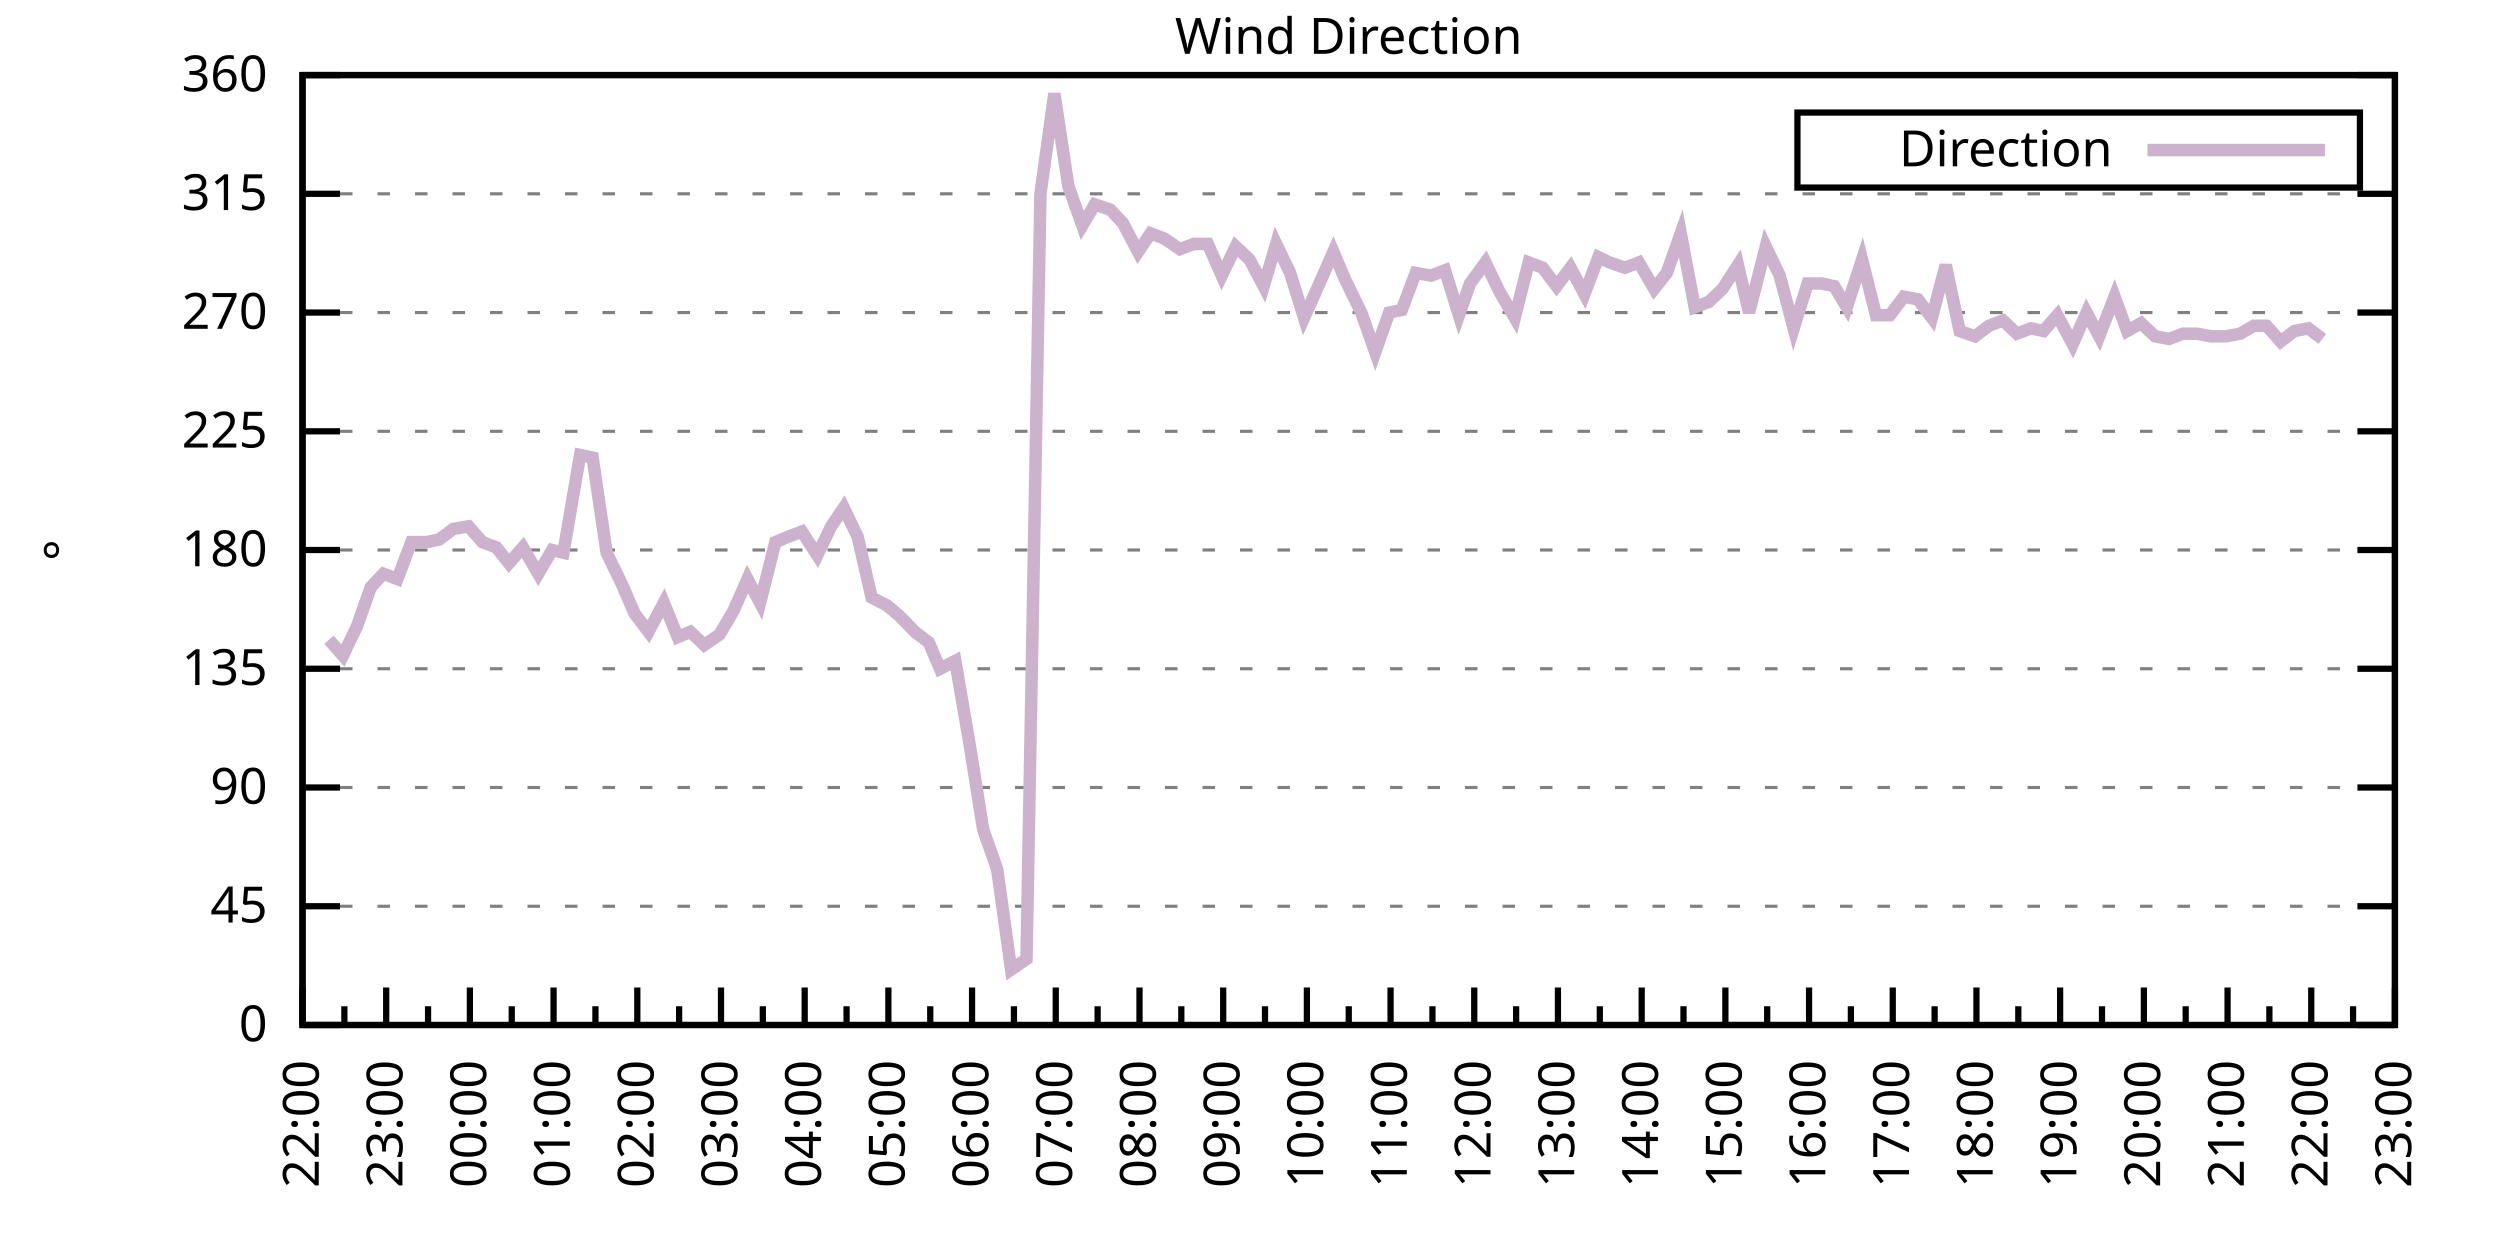
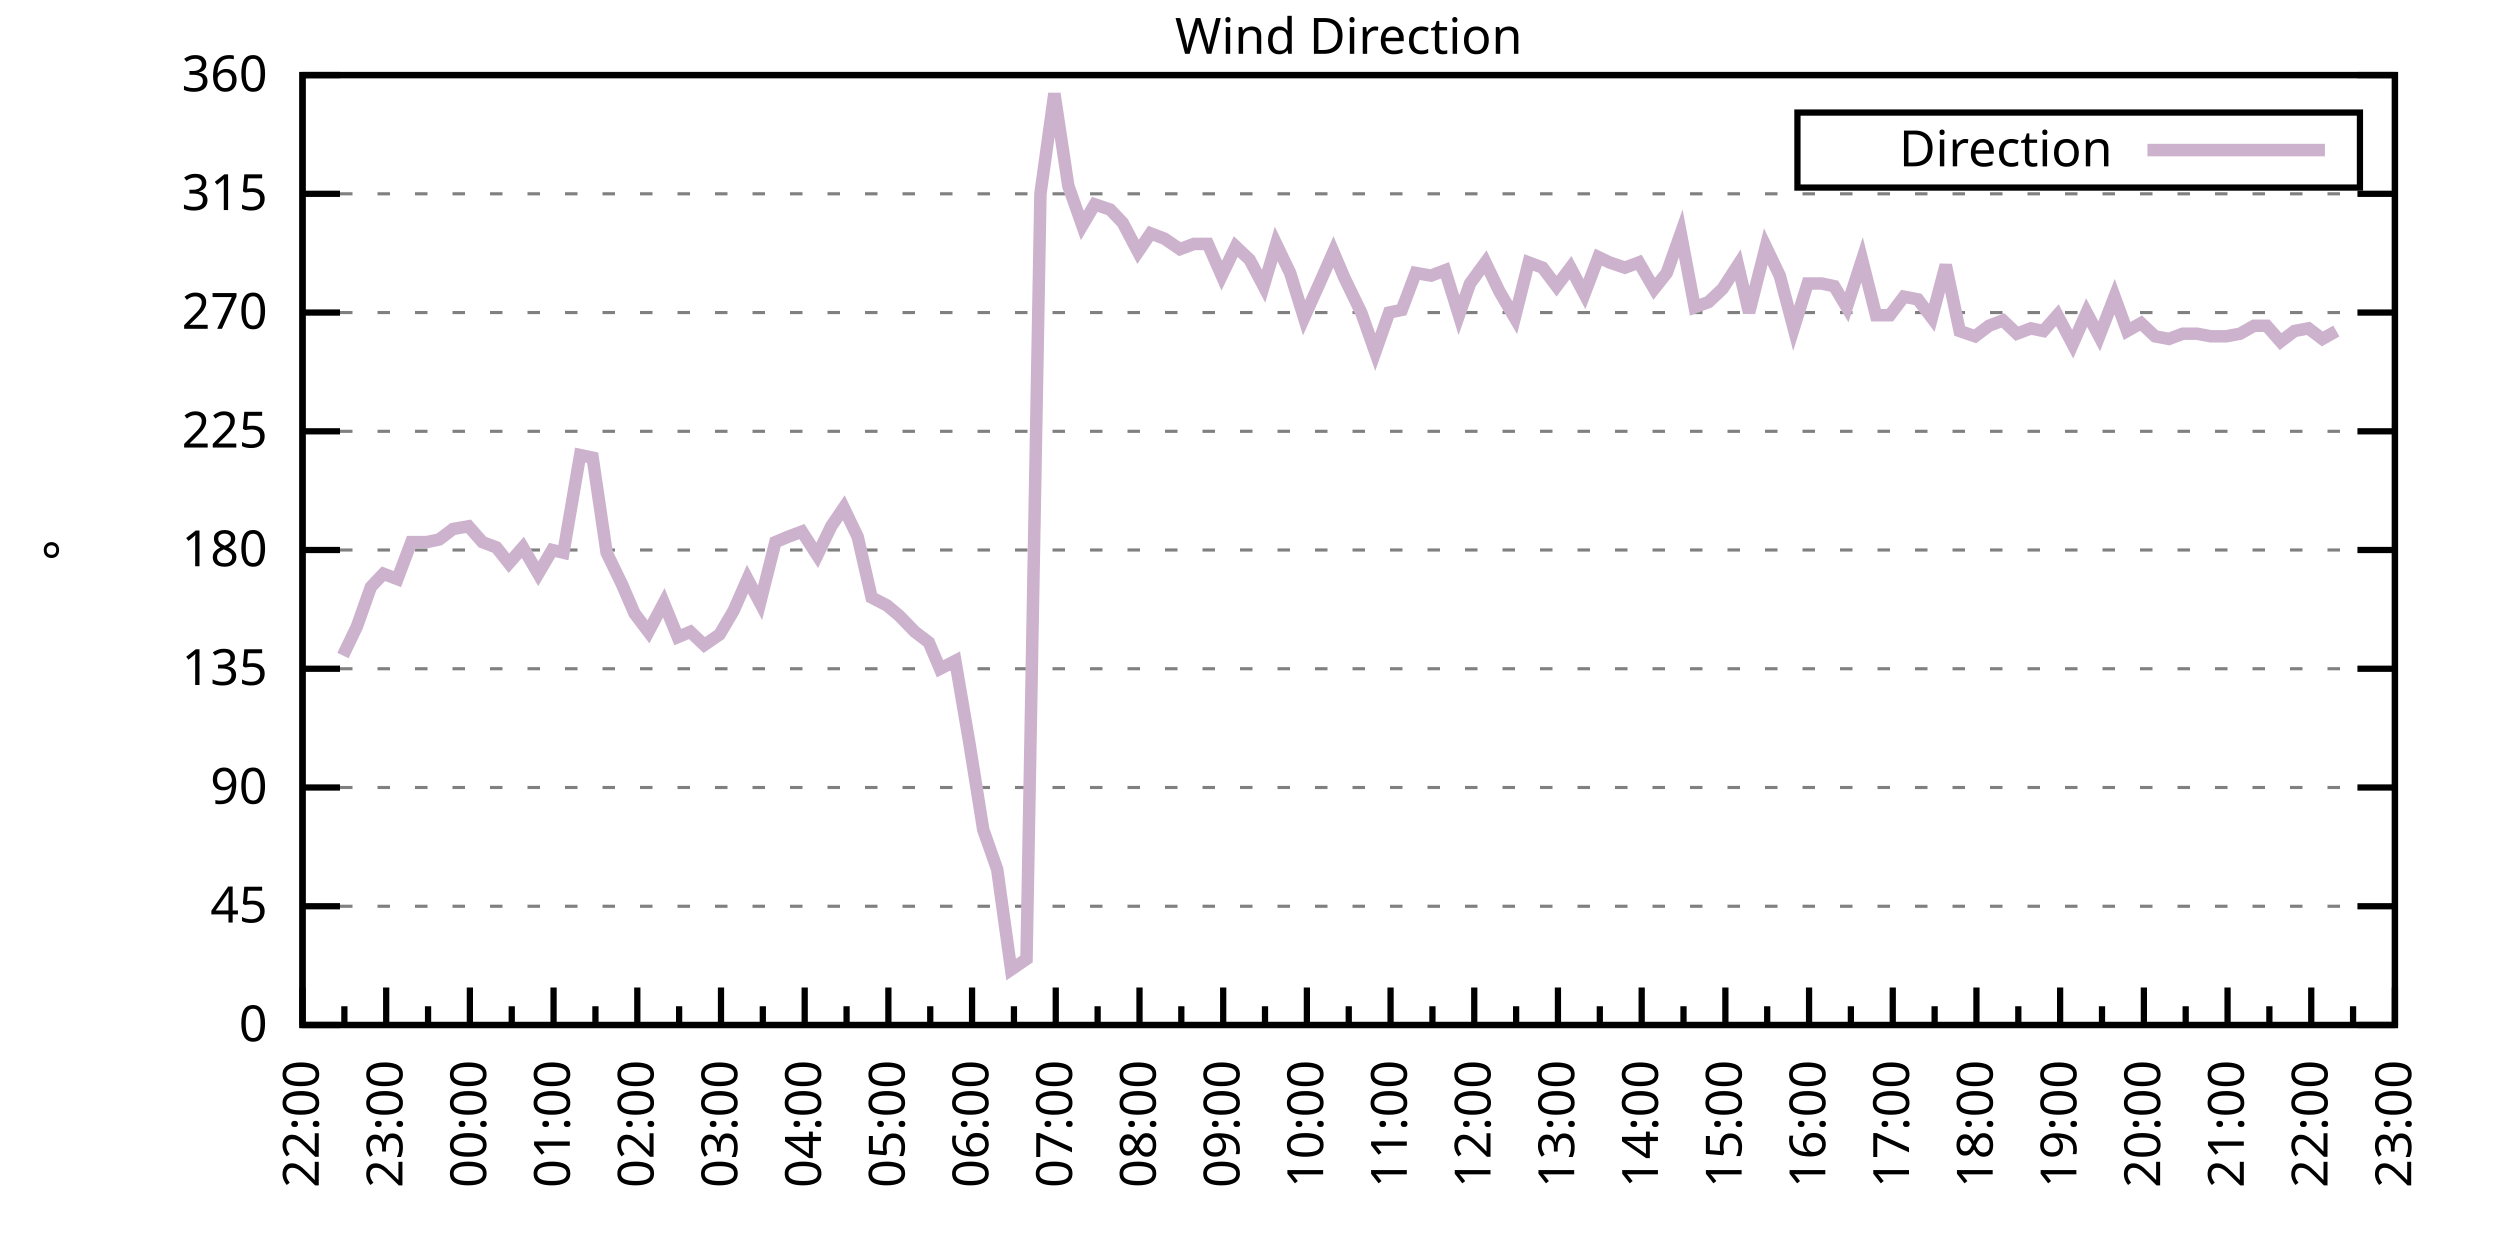
<svg xmlns="http://www.w3.org/2000/svg" xmlns:xlink="http://www.w3.org/1999/xlink" width="400" height="200" viewBox="0 0 400 200">
  <g id="gnuplot_canvas">
    <rect x="0" y="0" width="400" height="200" fill="none" />
    <defs>
      <circle id="gpDot" r="0.5" stroke-width="0.5" stroke="currentColor" />
      <path id="gpPt0" stroke-width="0.333" stroke="currentColor" d="M-1,0 h2 M0,-1 v2" />
      <path id="gpPt1" stroke-width="0.333" stroke="currentColor" d="M-1,-1 L1,1 M1,-1 L-1,1" />
      <path id="gpPt2" stroke-width="0.333" stroke="currentColor" d="M-1,0 L1,0 M0,-1 L0,1 M-1,-1 L1,1 M-1,1 L1,-1" />
      <rect id="gpPt3" stroke-width="0.333" stroke="currentColor" x="-1" y="-1" width="2" height="2" />
      <rect id="gpPt4" stroke-width="0.333" stroke="currentColor" fill="currentColor" x="-1" y="-1" width="2" height="2" />
      <circle id="gpPt5" stroke-width="0.333" stroke="currentColor" cx="0" cy="0" r="1" />
      <use xlink:href="#gpPt5" id="gpPt6" fill="currentColor" stroke="none" />
      <path id="gpPt7" stroke-width="0.333" stroke="currentColor" d="M0,-1.33 L-1.33,0.67 L1.33,0.67 z" />
      <use xlink:href="#gpPt7" id="gpPt8" fill="currentColor" stroke="none" />
      <use xlink:href="#gpPt7" id="gpPt9" stroke="currentColor" transform="rotate(180)" />
      <use xlink:href="#gpPt9" id="gpPt10" fill="currentColor" stroke="none" />
      <use xlink:href="#gpPt3" id="gpPt11" stroke="currentColor" transform="rotate(45)" />
      <use xlink:href="#gpPt11" id="gpPt12" fill="currentColor" stroke="none" />
      <path id="gpPt13" stroke-width="0.333" stroke="currentColor" d="M0,1.330 L1.265,0.411 L0.782,-1.067 L-0.782,-1.076 L-1.265,0.411 z" />
      <use xlink:href="#gpPt13" id="gpPt14" fill="currentColor" stroke="none" />
      <filter id="textbox" filterUnits="objectBoundingBox" x="0" y="0" height="1" width="1">
        <feFlood flood-color="white" flood-opacity="1" result="bgnd" />
        <feComposite in="SourceGraphic" in2="bgnd" operator="atop" />
      </filter>
      <filter id="greybox" filterUnits="objectBoundingBox" x="0" y="0" height="1" width="1">
        <feFlood flood-color="lightgrey" flood-opacity="1" result="grey" />
        <feComposite in="SourceGraphic" in2="grey" operator="atop" />
      </filter>
    </defs>
    <g fill="none" color="white" stroke="currentColor" stroke-width="1.00" stroke-linecap="butt" stroke-linejoin="miter">
</g>
    <g fill="none" color="black" stroke="currentColor" stroke-width="1.00" stroke-linecap="butt" stroke-linejoin="miter">
      <g stroke="none" shape-rendering="crispEdges">
        <polygon fill="rgb(255, 255, 255)" points="48.40,164.00 383.18,164.00 383.18,12.02 48.40,12.02 " />
      </g>
    </g>
    <g fill="none" color="black" stroke="currentColor" stroke-width="1.00" stroke-linecap="butt" stroke-linejoin="miter">
</g>
    <g fill="none" color="black" stroke="black" stroke-width="0.50" stroke-linecap="butt" stroke-linejoin="miter">
</g>
    <g fill="none" color="gray" stroke="currentColor" stroke-width="0.50" stroke-linecap="butt" stroke-linejoin="miter">
      <path stroke="gray" stroke-dasharray="2,4" class="gridline" d="M48.40,164.00 L383.19,164.00  " />
    </g>
    <g fill="none" color="gray" stroke="gray" stroke-width="1.00" stroke-linecap="butt" stroke-linejoin="miter">
</g>
    <g fill="none" color="black" stroke="currentColor" stroke-width="1.00" stroke-linecap="butt" stroke-linejoin="miter">
      <path stroke="black" d="M48.40,164.00 L54.40,164.00 M383.19,164.00 L377.19,164.00  " />
      <g transform="translate(42.80,166.60)" stroke="none" fill="black" font-family="Sans" font-size="8.00" text-anchor="end">
        <text>
          <tspan font-family="Sans"> 0</tspan>
        </text>
      </g>
    </g>
    <g fill="none" color="black" stroke="currentColor" stroke-width="1.00" stroke-linecap="butt" stroke-linejoin="miter">
</g>
    <g fill="none" color="black" stroke="black" stroke-width="0.50" stroke-linecap="butt" stroke-linejoin="miter">
</g>
    <g fill="none" color="gray" stroke="currentColor" stroke-width="0.50" stroke-linecap="butt" stroke-linejoin="miter">
      <path stroke="gray" stroke-dasharray="2,4" class="gridline" d="M48.40,145.00 L383.19,145.00  " />
    </g>
    <g fill="none" color="gray" stroke="gray" stroke-width="1.00" stroke-linecap="butt" stroke-linejoin="miter">
</g>
    <g fill="none" color="black" stroke="currentColor" stroke-width="1.00" stroke-linecap="butt" stroke-linejoin="miter">
      <path stroke="black" d="M48.40,145.00 L54.40,145.00 M383.19,145.00 L377.19,145.00  " />
      <g transform="translate(42.80,147.60)" stroke="none" fill="black" font-family="Sans" font-size="8.00" text-anchor="end">
        <text>
          <tspan font-family="Sans"> 45</tspan>
        </text>
      </g>
    </g>
    <g fill="none" color="black" stroke="currentColor" stroke-width="1.00" stroke-linecap="butt" stroke-linejoin="miter">
</g>
    <g fill="none" color="black" stroke="black" stroke-width="0.50" stroke-linecap="butt" stroke-linejoin="miter">
</g>
    <g fill="none" color="gray" stroke="currentColor" stroke-width="0.50" stroke-linecap="butt" stroke-linejoin="miter">
      <path stroke="gray" stroke-dasharray="2,4" class="gridline" d="M48.40,126.00 L383.19,126.00  " />
    </g>
    <g fill="none" color="gray" stroke="gray" stroke-width="1.00" stroke-linecap="butt" stroke-linejoin="miter">
</g>
    <g fill="none" color="black" stroke="currentColor" stroke-width="1.00" stroke-linecap="butt" stroke-linejoin="miter">
      <path stroke="black" d="M48.40,126.00 L54.40,126.00 M383.19,126.00 L377.19,126.00  " />
      <g transform="translate(42.80,128.60)" stroke="none" fill="black" font-family="Sans" font-size="8.00" text-anchor="end">
        <text>
          <tspan font-family="Sans"> 90</tspan>
        </text>
      </g>
    </g>
    <g fill="none" color="black" stroke="currentColor" stroke-width="1.00" stroke-linecap="butt" stroke-linejoin="miter">
</g>
    <g fill="none" color="black" stroke="black" stroke-width="0.50" stroke-linecap="butt" stroke-linejoin="miter">
</g>
    <g fill="none" color="gray" stroke="currentColor" stroke-width="0.50" stroke-linecap="butt" stroke-linejoin="miter">
      <path stroke="gray" stroke-dasharray="2,4" class="gridline" d="M48.40,107.00 L383.19,107.00  " />
    </g>
    <g fill="none" color="gray" stroke="gray" stroke-width="1.00" stroke-linecap="butt" stroke-linejoin="miter">
</g>
    <g fill="none" color="black" stroke="currentColor" stroke-width="1.00" stroke-linecap="butt" stroke-linejoin="miter">
      <path stroke="black" d="M48.40,107.00 L54.40,107.00 M383.19,107.00 L377.19,107.00  " />
      <g transform="translate(42.80,109.60)" stroke="none" fill="black" font-family="Sans" font-size="8.00" text-anchor="end">
        <text>
          <tspan font-family="Sans"> 135</tspan>
        </text>
      </g>
    </g>
    <g fill="none" color="black" stroke="currentColor" stroke-width="1.00" stroke-linecap="butt" stroke-linejoin="miter">
</g>
    <g fill="none" color="black" stroke="black" stroke-width="0.50" stroke-linecap="butt" stroke-linejoin="miter">
</g>
    <g fill="none" color="gray" stroke="currentColor" stroke-width="0.50" stroke-linecap="butt" stroke-linejoin="miter">
      <path stroke="gray" stroke-dasharray="2,4" class="gridline" d="M48.40,88.00 L383.19,88.00  " />
    </g>
    <g fill="none" color="gray" stroke="gray" stroke-width="1.00" stroke-linecap="butt" stroke-linejoin="miter">
</g>
    <g fill="none" color="black" stroke="currentColor" stroke-width="1.00" stroke-linecap="butt" stroke-linejoin="miter">
      <path stroke="black" d="M48.40,88.00 L54.40,88.00 M383.19,88.00 L377.19,88.00  " />
      <g transform="translate(42.80,90.60)" stroke="none" fill="black" font-family="Sans" font-size="8.00" text-anchor="end">
        <text>
          <tspan font-family="Sans"> 180</tspan>
        </text>
      </g>
    </g>
    <g fill="none" color="black" stroke="currentColor" stroke-width="1.00" stroke-linecap="butt" stroke-linejoin="miter">
</g>
    <g fill="none" color="black" stroke="black" stroke-width="0.50" stroke-linecap="butt" stroke-linejoin="miter">
</g>
    <g fill="none" color="gray" stroke="currentColor" stroke-width="0.50" stroke-linecap="butt" stroke-linejoin="miter">
      <path stroke="gray" stroke-dasharray="2,4" class="gridline" d="M48.40,69.01 L383.19,69.01  " />
    </g>
    <g fill="none" color="gray" stroke="gray" stroke-width="1.00" stroke-linecap="butt" stroke-linejoin="miter">
</g>
    <g fill="none" color="black" stroke="currentColor" stroke-width="1.00" stroke-linecap="butt" stroke-linejoin="miter">
      <path stroke="black" d="M48.40,69.01 L54.40,69.01 M383.19,69.01 L377.19,69.01  " />
      <g transform="translate(42.80,71.61)" stroke="none" fill="black" font-family="Sans" font-size="8.00" text-anchor="end">
        <text>
          <tspan font-family="Sans"> 225</tspan>
        </text>
      </g>
    </g>
    <g fill="none" color="black" stroke="currentColor" stroke-width="1.00" stroke-linecap="butt" stroke-linejoin="miter">
</g>
    <g fill="none" color="black" stroke="black" stroke-width="0.50" stroke-linecap="butt" stroke-linejoin="miter">
</g>
    <g fill="none" color="gray" stroke="currentColor" stroke-width="0.50" stroke-linecap="butt" stroke-linejoin="miter">
      <path stroke="gray" stroke-dasharray="2,4" class="gridline" d="M48.40,50.01 L383.19,50.01  " />
    </g>
    <g fill="none" color="gray" stroke="gray" stroke-width="1.00" stroke-linecap="butt" stroke-linejoin="miter">
</g>
    <g fill="none" color="black" stroke="currentColor" stroke-width="1.00" stroke-linecap="butt" stroke-linejoin="miter">
      <path stroke="black" d="M48.40,50.01 L54.40,50.01 M383.19,50.01 L377.19,50.01  " />
      <g transform="translate(42.80,52.61)" stroke="none" fill="black" font-family="Sans" font-size="8.00" text-anchor="end">
        <text>
          <tspan font-family="Sans"> 270</tspan>
        </text>
      </g>
    </g>
    <g fill="none" color="black" stroke="currentColor" stroke-width="1.00" stroke-linecap="butt" stroke-linejoin="miter">
</g>
    <g fill="none" color="black" stroke="black" stroke-width="0.50" stroke-linecap="butt" stroke-linejoin="miter">
</g>
    <g fill="none" color="gray" stroke="currentColor" stroke-width="0.50" stroke-linecap="butt" stroke-linejoin="miter">
      <path stroke="gray" stroke-dasharray="2,4" class="gridline" d="M48.40,31.01 L383.19,31.01  " />
    </g>
    <g fill="none" color="gray" stroke="gray" stroke-width="1.00" stroke-linecap="butt" stroke-linejoin="miter">
</g>
    <g fill="none" color="black" stroke="currentColor" stroke-width="1.00" stroke-linecap="butt" stroke-linejoin="miter">
      <path stroke="black" d="M48.40,31.01 L54.40,31.01 M383.19,31.01 L377.19,31.01  " />
      <g transform="translate(42.80,33.61)" stroke="none" fill="black" font-family="Sans" font-size="8.00" text-anchor="end">
        <text>
          <tspan font-family="Sans"> 315</tspan>
        </text>
      </g>
    </g>
    <g fill="none" color="black" stroke="currentColor" stroke-width="1.00" stroke-linecap="butt" stroke-linejoin="miter">
</g>
    <g fill="none" color="black" stroke="black" stroke-width="0.50" stroke-linecap="butt" stroke-linejoin="miter">
</g>
    <g fill="none" color="gray" stroke="currentColor" stroke-width="0.50" stroke-linecap="butt" stroke-linejoin="miter">
      <path stroke="gray" stroke-dasharray="2,4" class="gridline" d="M48.40,12.01 L383.19,12.01  " />
    </g>
    <g fill="none" color="gray" stroke="gray" stroke-width="1.00" stroke-linecap="butt" stroke-linejoin="miter">
</g>
    <g fill="none" color="black" stroke="currentColor" stroke-width="1.00" stroke-linecap="butt" stroke-linejoin="miter">
      <path stroke="black" d="M48.40,12.01 L54.40,12.01 M383.19,12.01 L377.19,12.01  " />
      <g transform="translate(42.80,14.61)" stroke="none" fill="black" font-family="Sans" font-size="8.00" text-anchor="end">
        <text>
          <tspan font-family="Sans"> 360</tspan>
        </text>
      </g>
    </g>
    <g fill="none" color="black" stroke="currentColor" stroke-width="1.00" stroke-linecap="butt" stroke-linejoin="miter">
      <path stroke="black" d="M48.40,164.00 L48.40,158.00  " />
      <g transform="translate(51.00,169.60) rotate(270)" stroke="none" fill="black" font-family="Sans" font-size="8.00" text-anchor="end">
        <text>
          <tspan font-family="Sans">22:00</tspan>
        </text>
      </g>
    </g>
    <g fill="none" color="black" stroke="currentColor" stroke-width="1.00" stroke-linecap="butt" stroke-linejoin="miter">
      <path stroke="black" d="M55.10,164.00 L55.10,161.00 M61.79,164.00 L61.79,158.00  " />
      <g transform="translate(64.39,169.60) rotate(270)" stroke="none" fill="black" font-family="Sans" font-size="8.00" text-anchor="end">
        <text>
          <tspan font-family="Sans">23:00</tspan>
        </text>
      </g>
    </g>
    <g fill="none" color="black" stroke="currentColor" stroke-width="1.00" stroke-linecap="butt" stroke-linejoin="miter">
      <path stroke="black" d="M68.49,164.00 L68.49,161.00 M75.18,164.00 L75.18,158.00  " />
      <g transform="translate(77.78,169.60) rotate(270)" stroke="none" fill="black" font-family="Sans" font-size="8.00" text-anchor="end">
        <text>
          <tspan font-family="Sans">00:00</tspan>
        </text>
      </g>
    </g>
    <g fill="none" color="black" stroke="currentColor" stroke-width="1.00" stroke-linecap="butt" stroke-linejoin="miter">
      <path stroke="black" d="M81.88,164.00 L81.88,161.00 M88.57,164.00 L88.57,158.00  " />
      <g transform="translate(91.17,169.60) rotate(270)" stroke="none" fill="black" font-family="Sans" font-size="8.00" text-anchor="end">
        <text>
          <tspan font-family="Sans">01:00</tspan>
        </text>
      </g>
    </g>
    <g fill="none" color="black" stroke="currentColor" stroke-width="1.00" stroke-linecap="butt" stroke-linejoin="miter">
      <path stroke="black" d="M95.27,164.00 L95.27,161.00 M101.97,164.00 L101.97,158.00  " />
      <g transform="translate(104.57,169.60) rotate(270)" stroke="none" fill="black" font-family="Sans" font-size="8.00" text-anchor="end">
        <text>
          <tspan font-family="Sans">02:00</tspan>
        </text>
      </g>
    </g>
    <g fill="none" color="black" stroke="currentColor" stroke-width="1.00" stroke-linecap="butt" stroke-linejoin="miter">
      <path stroke="black" d="M108.66,164.00 L108.66,161.00 M115.36,164.00 L115.36,158.00  " />
      <g transform="translate(117.96,169.60) rotate(270)" stroke="none" fill="black" font-family="Sans" font-size="8.00" text-anchor="end">
        <text>
          <tspan font-family="Sans">03:00</tspan>
        </text>
      </g>
    </g>
    <g fill="none" color="black" stroke="currentColor" stroke-width="1.00" stroke-linecap="butt" stroke-linejoin="miter">
      <path stroke="black" d="M122.05,164.00 L122.05,161.00 M128.75,164.00 L128.75,158.00  " />
      <g transform="translate(131.35,169.60) rotate(270)" stroke="none" fill="black" font-family="Sans" font-size="8.00" text-anchor="end">
        <text>
          <tspan font-family="Sans">04:00</tspan>
        </text>
      </g>
    </g>
    <g fill="none" color="black" stroke="currentColor" stroke-width="1.00" stroke-linecap="butt" stroke-linejoin="miter">
      <path stroke="black" d="M135.45,164.00 L135.45,161.00 M142.14,164.00 L142.14,158.00  " />
      <g transform="translate(144.74,169.60) rotate(270)" stroke="none" fill="black" font-family="Sans" font-size="8.00" text-anchor="end">
        <text>
          <tspan font-family="Sans">05:00</tspan>
        </text>
      </g>
    </g>
    <g fill="none" color="black" stroke="currentColor" stroke-width="1.00" stroke-linecap="butt" stroke-linejoin="miter">
      <path stroke="black" d="M148.84,164.00 L148.84,161.00 M155.53,164.00 L155.53,158.00  " />
      <g transform="translate(158.13,169.60) rotate(270)" stroke="none" fill="black" font-family="Sans" font-size="8.00" text-anchor="end">
        <text>
          <tspan font-family="Sans">06:00</tspan>
        </text>
      </g>
    </g>
    <g fill="none" color="black" stroke="currentColor" stroke-width="1.00" stroke-linecap="butt" stroke-linejoin="miter">
      <path stroke="black" d="M162.23,164.00 L162.23,161.00 M168.92,164.00 L168.92,158.00  " />
      <g transform="translate(171.52,169.60) rotate(270)" stroke="none" fill="black" font-family="Sans" font-size="8.00" text-anchor="end">
        <text>
          <tspan font-family="Sans">07:00</tspan>
        </text>
      </g>
    </g>
    <g fill="none" color="black" stroke="currentColor" stroke-width="1.00" stroke-linecap="butt" stroke-linejoin="miter">
      <path stroke="black" d="M175.62,164.00 L175.62,161.00 M182.32,164.00 L182.32,158.00  " />
      <g transform="translate(184.92,169.60) rotate(270)" stroke="none" fill="black" font-family="Sans" font-size="8.00" text-anchor="end">
        <text>
          <tspan font-family="Sans">08:00</tspan>
        </text>
      </g>
    </g>
    <g fill="none" color="black" stroke="currentColor" stroke-width="1.00" stroke-linecap="butt" stroke-linejoin="miter">
      <path stroke="black" d="M189.01,164.00 L189.01,161.00 M195.71,164.00 L195.71,158.00  " />
      <g transform="translate(198.31,169.60) rotate(270)" stroke="none" fill="black" font-family="Sans" font-size="8.00" text-anchor="end">
        <text>
          <tspan font-family="Sans">09:00</tspan>
        </text>
      </g>
    </g>
    <g fill="none" color="black" stroke="currentColor" stroke-width="1.00" stroke-linecap="butt" stroke-linejoin="miter">
      <path stroke="black" d="M202.40,164.00 L202.40,161.00 M209.10,164.00 L209.10,158.00  " />
      <g transform="translate(211.70,169.60) rotate(270)" stroke="none" fill="black" font-family="Sans" font-size="8.00" text-anchor="end">
        <text>
          <tspan font-family="Sans">10:00</tspan>
        </text>
      </g>
    </g>
    <g fill="none" color="black" stroke="currentColor" stroke-width="1.00" stroke-linecap="butt" stroke-linejoin="miter">
      <path stroke="black" d="M215.80,164.00 L215.80,161.00 M222.49,164.00 L222.49,158.00  " />
      <g transform="translate(225.09,169.60) rotate(270)" stroke="none" fill="black" font-family="Sans" font-size="8.00" text-anchor="end">
        <text>
          <tspan font-family="Sans">11:00</tspan>
        </text>
      </g>
    </g>
    <g fill="none" color="black" stroke="currentColor" stroke-width="1.00" stroke-linecap="butt" stroke-linejoin="miter">
      <path stroke="black" d="M229.19,164.00 L229.19,161.00 M235.88,164.00 L235.88,158.00  " />
      <g transform="translate(238.48,169.60) rotate(270)" stroke="none" fill="black" font-family="Sans" font-size="8.00" text-anchor="end">
        <text>
          <tspan font-family="Sans">12:00</tspan>
        </text>
      </g>
    </g>
    <g fill="none" color="black" stroke="currentColor" stroke-width="1.00" stroke-linecap="butt" stroke-linejoin="miter">
      <path stroke="black" d="M242.58,164.00 L242.58,161.00 M249.27,164.00 L249.27,158.00  " />
      <g transform="translate(251.87,169.60) rotate(270)" stroke="none" fill="black" font-family="Sans" font-size="8.00" text-anchor="end">
        <text>
          <tspan font-family="Sans">13:00</tspan>
        </text>
      </g>
    </g>
    <g fill="none" color="black" stroke="currentColor" stroke-width="1.00" stroke-linecap="butt" stroke-linejoin="miter">
      <path stroke="black" d="M255.97,164.00 L255.97,161.00 M262.67,164.00 L262.67,158.00  " />
      <g transform="translate(265.27,169.60) rotate(270)" stroke="none" fill="black" font-family="Sans" font-size="8.00" text-anchor="end">
        <text>
          <tspan font-family="Sans">14:00</tspan>
        </text>
      </g>
    </g>
    <g fill="none" color="black" stroke="currentColor" stroke-width="1.00" stroke-linecap="butt" stroke-linejoin="miter">
      <path stroke="black" d="M269.36,164.00 L269.36,161.00 M276.06,164.00 L276.06,158.00  " />
      <g transform="translate(278.66,169.60) rotate(270)" stroke="none" fill="black" font-family="Sans" font-size="8.00" text-anchor="end">
        <text>
          <tspan font-family="Sans">15:00</tspan>
        </text>
      </g>
    </g>
    <g fill="none" color="black" stroke="currentColor" stroke-width="1.00" stroke-linecap="butt" stroke-linejoin="miter">
      <path stroke="black" d="M282.75,164.00 L282.75,161.00 M289.45,164.00 L289.45,158.00  " />
      <g transform="translate(292.05,169.60) rotate(270)" stroke="none" fill="black" font-family="Sans" font-size="8.00" text-anchor="end">
        <text>
          <tspan font-family="Sans">16:00</tspan>
        </text>
      </g>
    </g>
    <g fill="none" color="black" stroke="currentColor" stroke-width="1.00" stroke-linecap="butt" stroke-linejoin="miter">
      <path stroke="black" d="M296.14,164.00 L296.14,161.00 M302.84,164.00 L302.84,158.00  " />
      <g transform="translate(305.44,169.60) rotate(270)" stroke="none" fill="black" font-family="Sans" font-size="8.00" text-anchor="end">
        <text>
          <tspan font-family="Sans">17:00</tspan>
        </text>
      </g>
    </g>
    <g fill="none" color="black" stroke="currentColor" stroke-width="1.00" stroke-linecap="butt" stroke-linejoin="miter">
      <path stroke="black" d="M309.54,164.00 L309.54,161.00 M316.23,164.00 L316.23,158.00  " />
      <g transform="translate(318.83,169.60) rotate(270)" stroke="none" fill="black" font-family="Sans" font-size="8.00" text-anchor="end">
        <text>
          <tspan font-family="Sans">18:00</tspan>
        </text>
      </g>
    </g>
    <g fill="none" color="black" stroke="currentColor" stroke-width="1.00" stroke-linecap="butt" stroke-linejoin="miter">
      <path stroke="black" d="M322.93,164.00 L322.93,161.00 M329.62,164.00 L329.62,158.00  " />
      <g transform="translate(332.22,169.60) rotate(270)" stroke="none" fill="black" font-family="Sans" font-size="8.00" text-anchor="end">
        <text>
          <tspan font-family="Sans">19:00</tspan>
        </text>
      </g>
    </g>
    <g fill="none" color="black" stroke="currentColor" stroke-width="1.00" stroke-linecap="butt" stroke-linejoin="miter">
      <path stroke="black" d="M336.32,164.00 L336.32,161.00 M343.02,164.00 L343.02,158.00  " />
      <g transform="translate(345.62,169.60) rotate(270)" stroke="none" fill="black" font-family="Sans" font-size="8.00" text-anchor="end">
        <text>
          <tspan font-family="Sans">20:00</tspan>
        </text>
      </g>
    </g>
    <g fill="none" color="black" stroke="currentColor" stroke-width="1.00" stroke-linecap="butt" stroke-linejoin="miter">
      <path stroke="black" d="M349.71,164.00 L349.71,161.00 M356.41,164.00 L356.41,158.00  " />
      <g transform="translate(359.01,169.60) rotate(270)" stroke="none" fill="black" font-family="Sans" font-size="8.00" text-anchor="end">
        <text>
          <tspan font-family="Sans">21:00</tspan>
        </text>
      </g>
    </g>
    <g fill="none" color="black" stroke="currentColor" stroke-width="1.00" stroke-linecap="butt" stroke-linejoin="miter">
      <path stroke="black" d="M363.10,164.00 L363.10,161.00 M369.80,164.00 L369.80,158.00  " />
      <g transform="translate(372.40,169.60) rotate(270)" stroke="none" fill="black" font-family="Sans" font-size="8.00" text-anchor="end">
        <text>
          <tspan font-family="Sans">22:00</tspan>
        </text>
      </g>
    </g>
    <g fill="none" color="black" stroke="currentColor" stroke-width="1.00" stroke-linecap="butt" stroke-linejoin="miter">
      <path stroke="black" d="M376.49,164.00 L376.49,161.00 M383.19,164.00 L383.19,158.00  " />
      <g transform="translate(385.79,169.60) rotate(270)" stroke="none" fill="black" font-family="Sans" font-size="8.00" text-anchor="end">
        <text>
          <tspan font-family="Sans">23:00</tspan>
        </text>
      </g>
    </g>
    <g fill="none" color="black" stroke="currentColor" stroke-width="1.00" stroke-linecap="butt" stroke-linejoin="miter">
</g>
    <g fill="none" color="black" stroke="currentColor" stroke-width="1.00" stroke-linecap="butt" stroke-linejoin="miter">
      <path stroke="black" d="M48.40,12.01 L48.40,164.00 L383.19,164.00 L383.19,12.01 L48.40,12.01 Z  " />
    </g>
    <g fill="none" color="black" stroke="currentColor" stroke-width="1.00" stroke-linecap="butt" stroke-linejoin="miter">
      <g transform="translate(12.80,88.01) rotate(270)" stroke="none" fill="black" font-family="Sans" font-size="8.00" text-anchor="middle">
        <text>
          <tspan font-family="Sans">°</tspan>
        </text>
      </g>
    </g>
    <g fill="none" color="black" stroke="currentColor" stroke-width="1.00" stroke-linecap="butt" stroke-linejoin="miter">
</g>
    <g fill="none" color="black" stroke="currentColor" stroke-width="1.00" stroke-linecap="butt" stroke-linejoin="miter">
      <path stroke="black" d="M287.59,30.01 L287.59,18.01 L377.59,18.01 L377.59,30.01 L287.59,30.01 Z  " />
    </g>
    <g id="Wind_direction_plot_1">
      <g fill="none" color="white" stroke="black" stroke-width="2.00" stroke-linecap="butt" stroke-linejoin="miter">
</g>
      <g fill="none" color="black" stroke="currentColor" stroke-width="2.00" stroke-linecap="butt" stroke-linejoin="miter">
        <g transform="translate(337.99,26.61)" stroke="none" fill="black" font-family="Sans" font-size="8.00" text-anchor="end">
          <text>
            <tspan font-family="Sans">Direction</tspan>
          </text>
        </g>
      </g>
      <g fill="none" color="black" stroke="currentColor" stroke-width="2.00" stroke-linecap="butt" stroke-linejoin="miter">
-         <path stroke="rgb(204, 178, 204)" d="M343.59,24.01 L371.99,24.01 M52.64,102.36 L54.87,104.89 L57.10,100.25 L59.34,93.92 L61.35,91.80 L63.58,92.65   L65.81,86.74 L68.26,86.74 L70.27,86.32 L72.50,84.63 L74.96,84.21 L77.19,86.74 L79.42,87.58 L81.43,90.12   L83.66,87.58 L86.12,91.80 L88.35,88.00 L90.14,88.43 L92.82,72.81 L94.82,73.23 L97.06,88.43 L99.51,93.49   L101.52,98.14 L103.75,101.09 L106.21,96.45 L108.44,101.94 L110.45,101.09 L112.68,103.20 L115.13,101.52 L117.37,97.72   L119.60,92.65 L121.61,96.45 L124.06,86.74 L126.07,85.89 L128.30,85.05 L130.76,88.85 L132.99,84.21 L135.00,81.25   L137.23,85.89 L139.46,95.60 L141.92,96.87 L143.93,98.56 L146.38,101.09 L148.61,102.78 L150.40,107.00 L152.85,105.74   L155.09,118.83 L157.32,132.76 L159.55,139.09 L161.78,155.13 L164.24,153.45 L166.47,31.01 L168.70,14.97 L170.93,29.74   L173.17,36.08 L175.17,32.70 L177.63,33.54 L179.64,35.65 L182.09,40.30 L184.10,37.34 L186.33,38.19 L188.79,39.87   L191.02,39.03 L193.25,39.03 L195.48,44.10 L197.72,39.45 L199.95,41.56 L202.18,45.79 L204.19,39.03 L206.42,43.67   L208.65,50.85 L211.11,45.36 L213.34,40.30 L215.13,44.52 L217.80,50.01 L220.04,56.34 L222.27,50.01 L224.28,49.59   L226.51,43.67 L228.96,44.10 L231.20,43.25 L233.43,50.43 L235.21,45.36 L237.67,41.99 L239.90,46.63 L242.36,50.85   L244.59,41.99 L246.82,42.83 L249.05,45.79 L251.28,42.83 L253.51,47.05 L255.75,41.14 L257.53,41.99 L259.99,42.83   L262.22,41.99 L264.67,46.21 L266.68,43.67 L268.92,37.34 L271.15,49.16 L273.38,48.32 L275.61,46.21 L278.07,42.41   L279.85,50.01 L282.53,39.45 L284.76,44.10 L286.99,52.54 L289.23,45.36 L291.46,45.36 L293.47,45.79 L295.48,49.16   L297.93,41.56 L300.16,50.43 L302.39,50.43 L304.63,47.47 L306.86,47.90 L309.09,50.85 L311.32,42.41 L313.55,52.96   L316.01,53.81 L318.24,52.12 L320.47,51.27 L322.70,53.39 L324.94,52.54 L326.95,52.96 L329.18,50.43 L331.63,55.07   L333.86,50.01 L335.87,53.81 L338.33,47.47 L340.34,52.96 L342.57,51.70 L344.80,53.81 L347.03,54.23 L349.26,53.39   L351.50,53.39 L353.73,53.81 L356.18,53.81 L358.42,53.39 L360.65,52.12 L362.66,52.12 L364.89,54.65 L367.12,52.96   L369.35,52.54 L371.58,54.23  " />
+         <path stroke="rgb(204, 178, 204)" d="M343.59,24.01 L371.99,24.01 M54.87,104.89 L57.10,100.25 L59.34,93.92 L61.35,91.80 L63.58,92.65 L65.81,86.74   L68.26,86.74 L70.27,86.32 L72.50,84.63 L74.96,84.21 L77.19,86.74 L79.42,87.58 L81.43,90.12 L83.66,87.58   L86.12,91.80 L88.35,88.00 L90.14,88.43 L92.82,72.81 L94.82,73.23 L97.06,88.43 L99.51,93.49 L101.52,98.14   L103.75,101.09 L106.21,96.45 L108.44,101.94 L110.45,101.09 L112.68,103.20 L115.13,101.52 L117.37,97.72 L119.60,92.65   L121.61,96.45 L124.06,86.74 L126.07,85.89 L128.30,85.05 L130.76,88.85 L132.99,84.21 L135.00,81.25 L137.23,85.89   L139.46,95.60 L141.92,96.87 L143.93,98.56 L146.38,101.09 L148.61,102.78 L150.40,107.00 L152.85,105.74 L155.09,118.83   L157.32,132.76 L159.55,139.09 L161.78,155.13 L164.24,153.45 L166.47,31.01 L168.70,14.97 L170.93,29.74 L173.17,36.08   L175.17,32.70 L177.63,33.54 L179.64,35.65 L182.09,40.30 L184.10,37.34 L186.33,38.19 L188.79,39.87 L191.02,39.03   L193.25,39.03 L195.48,44.10 L197.72,39.45 L199.95,41.56 L202.18,45.79 L204.19,39.03 L206.42,43.67 L208.65,50.85   L211.11,45.36 L213.34,40.30 L215.13,44.52 L217.80,50.01 L220.04,56.34 L222.27,50.01 L224.28,49.59 L226.51,43.67   L228.96,44.10 L231.20,43.25 L233.43,50.43 L235.21,45.36 L237.67,41.99 L239.90,46.63 L242.36,50.85 L244.59,41.99   L246.82,42.83 L249.05,45.79 L251.28,42.83 L253.51,47.05 L255.75,41.14 L257.53,41.99 L259.99,42.83 L262.22,41.99   L264.67,46.21 L266.68,43.67 L268.92,37.34 L271.15,49.16 L273.38,48.32 L275.61,46.21 L278.07,42.41 L279.85,50.01   L282.53,39.45 L284.76,44.10 L286.99,52.54 L289.23,45.36 L291.46,45.36 L293.47,45.79 L295.48,49.16 L297.93,41.56   L300.16,50.43 L302.39,50.43 L304.63,47.47 L306.86,47.90 L309.09,50.85 L311.32,42.41 L313.55,52.96 L316.01,53.81   L318.24,52.12 L320.47,51.27 L322.70,53.39 L324.94,52.54 L326.95,52.96 L329.18,50.43 L331.63,55.07 L333.86,50.01   L335.87,53.81 L338.33,47.47 L340.34,52.96 L342.57,51.70 L344.80,53.81 L347.03,54.23 L349.26,53.39 L351.50,53.39   L353.73,53.81 L356.18,53.81 L358.42,53.39 L360.65,52.12 L362.66,52.12 L364.89,54.65 L367.12,52.96 L369.35,52.54   L371.58,54.23 L373.82,52.96  " />
      </g>
    </g>
    <g fill="none" color="black" stroke="currentColor" stroke-width="2.00" stroke-linecap="butt" stroke-linejoin="miter">
</g>
    <g fill="none" color="black" stroke="black" stroke-width="1.00" stroke-linecap="butt" stroke-linejoin="miter">
</g>
    <g fill="none" color="black" stroke="currentColor" stroke-width="1.00" stroke-linecap="butt" stroke-linejoin="miter">
      <path stroke="black" d="M48.40,12.01 L48.40,164.00 L383.19,164.00 L383.19,12.01 L48.40,12.01 Z  " />
    </g>
    <g fill="none" color="black" stroke="currentColor" stroke-width="1.00" stroke-linecap="butt" stroke-linejoin="miter">
      <g transform="translate(215.79,8.61)" stroke="none" fill="black" font-family="Sans" font-size="8.00" text-anchor="middle">
        <text>
          <tspan font-family="Sans">Wind Direction</tspan>
        </text>
      </g>
    </g>
    <g fill="none" color="black" stroke="currentColor" stroke-width="1.00" stroke-linecap="butt" stroke-linejoin="miter">
</g>
  </g>
</svg>
